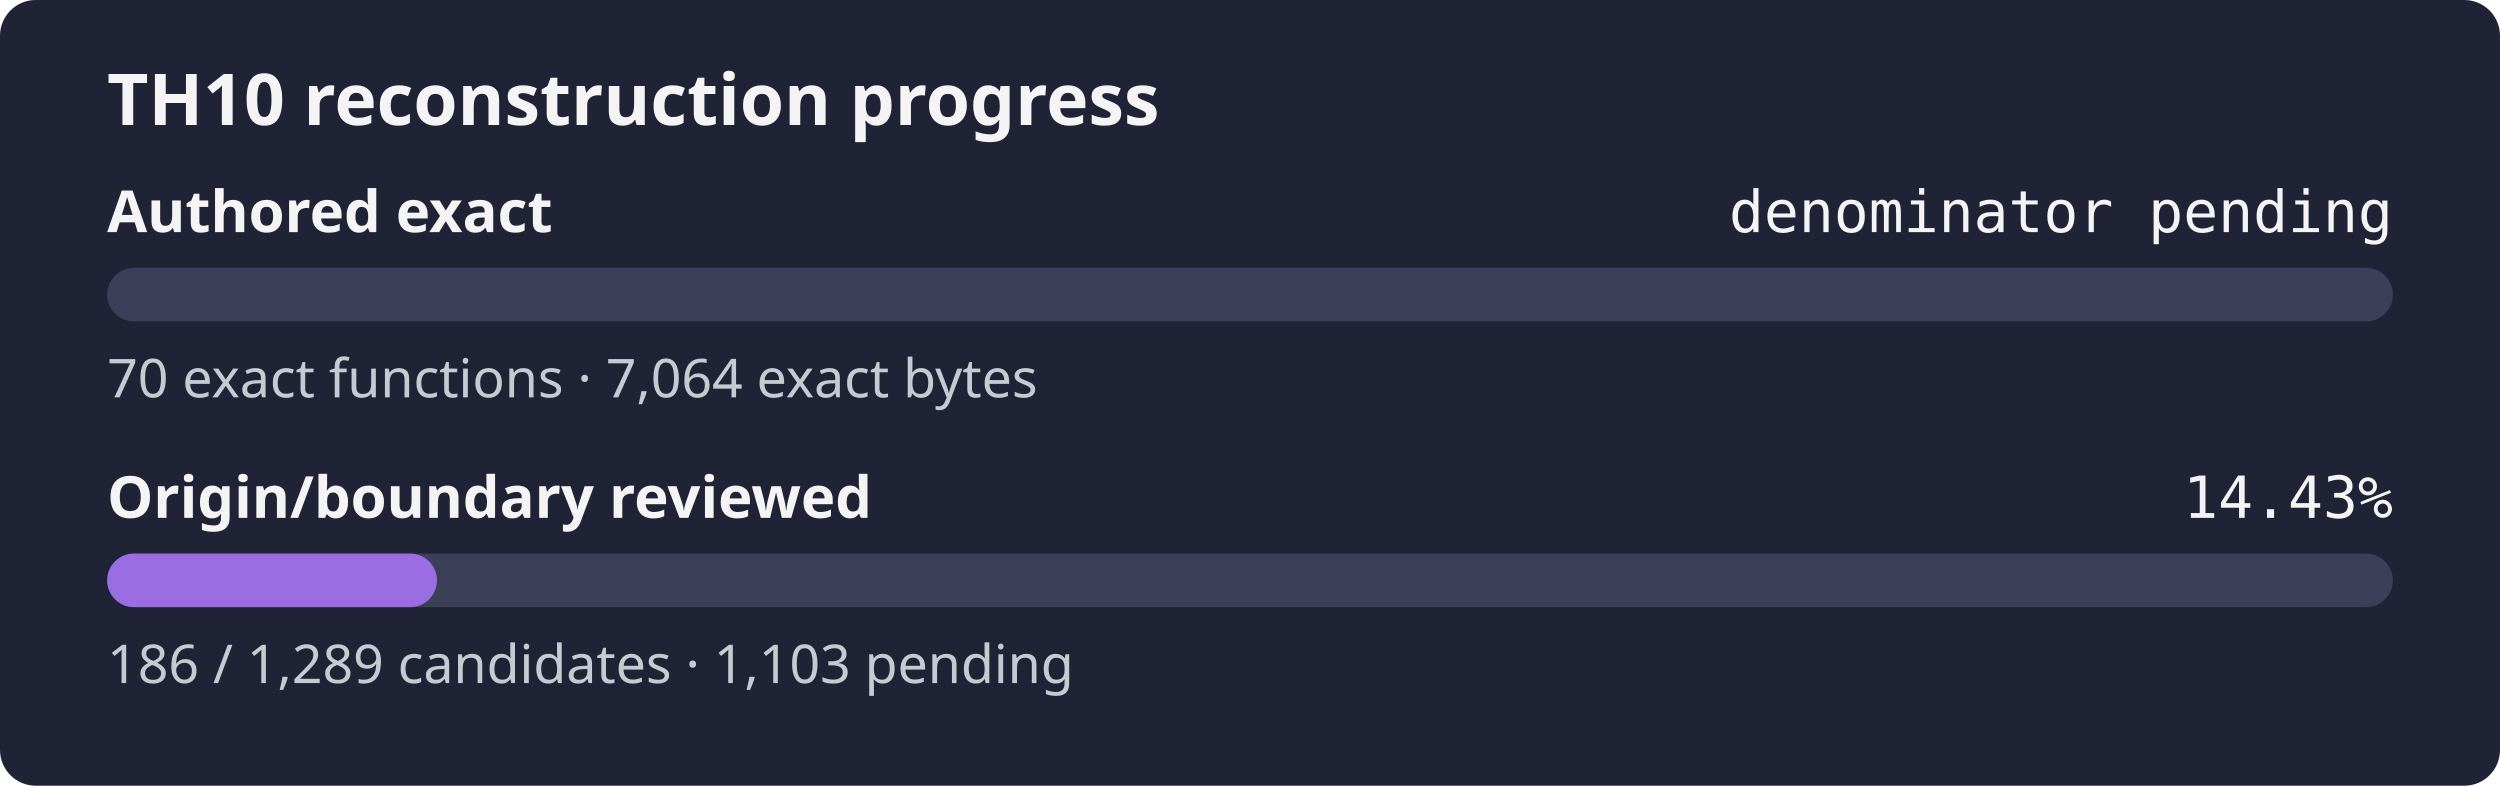
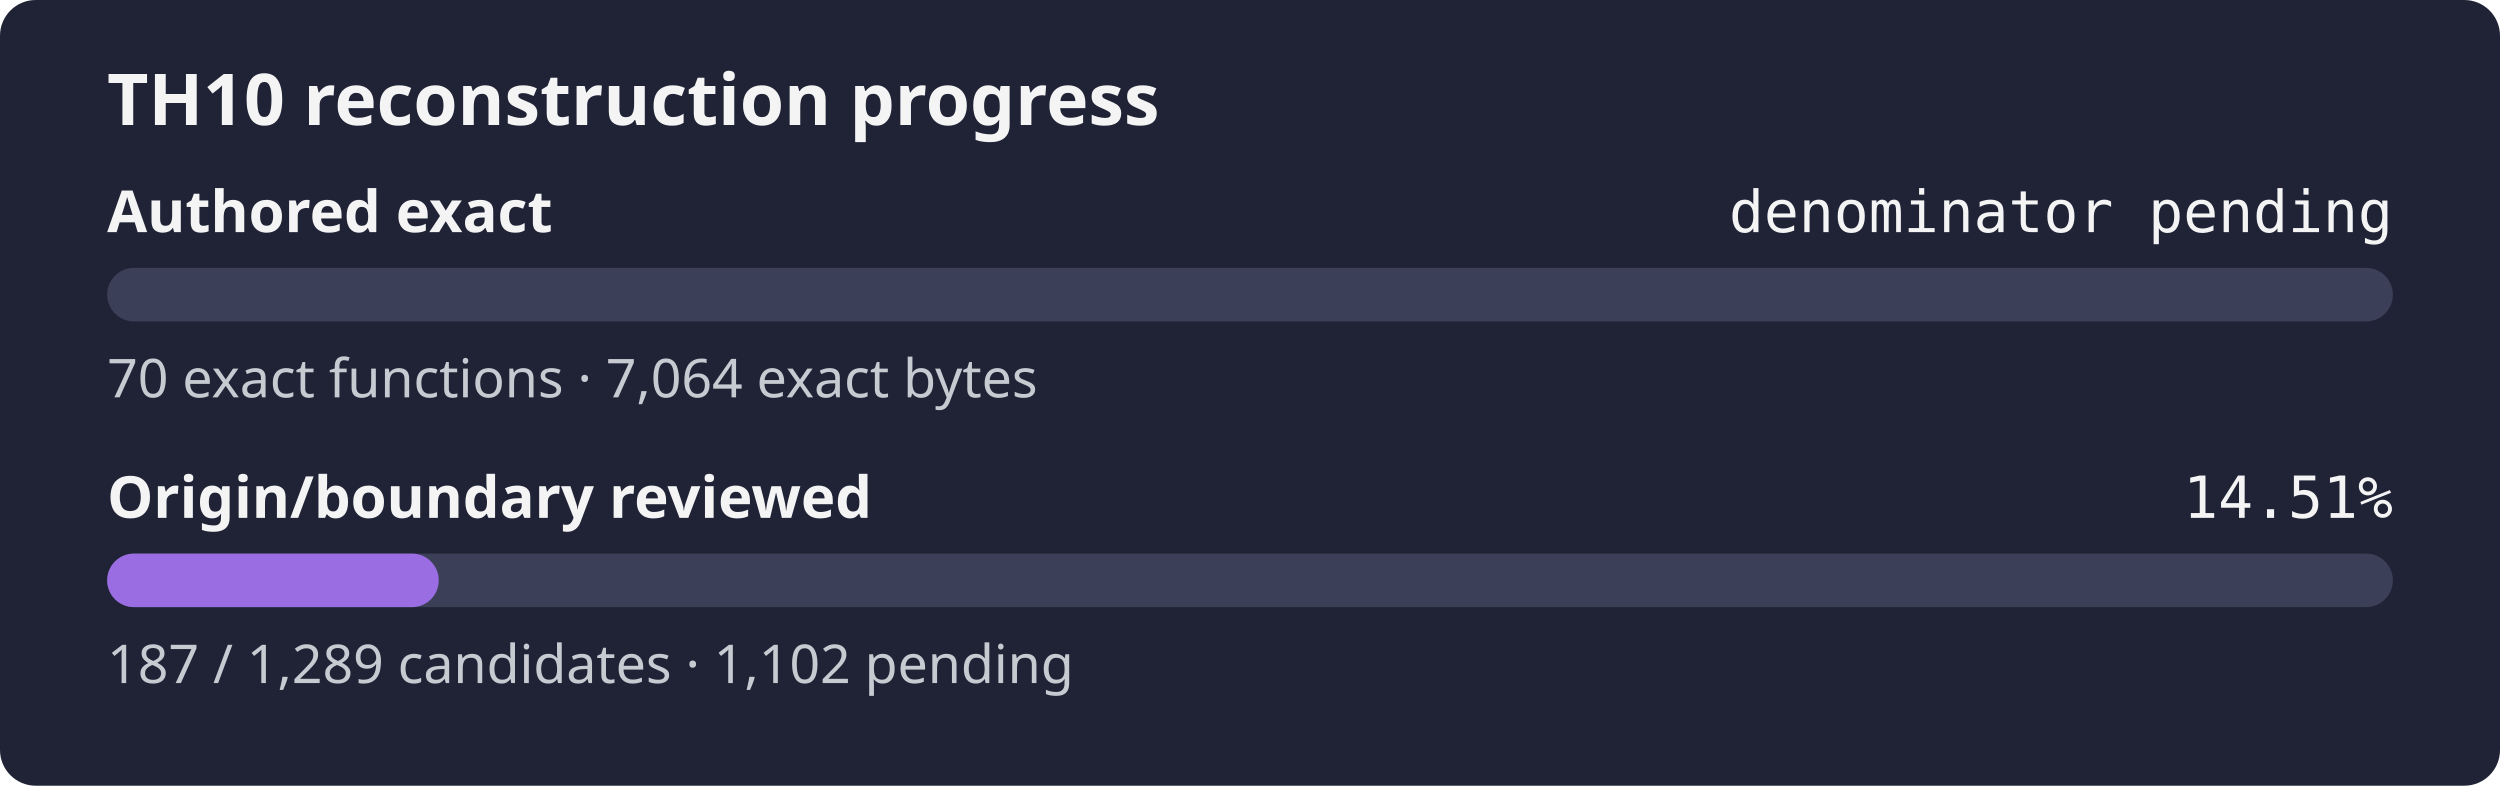
- <svg xmlns="http://www.w3.org/2000/svg" width="560" height="176" role="img" aria-label="TH10 reconstruction progress: authored exact denominator pending, origin review 14.43%">
+ <svg xmlns="http://www.w3.org/2000/svg" width="560" height="176" role="img" aria-label="TH10 reconstruction progress: authored exact denominator pending, origin review 14.51%">
  <rect width="560" height="176" rx="8" fill="#1f2335" />
  <text x="24" y="28" fill="#f4f4f5" font-family="sans-serif" font-size="16" font-weight="600">TH10 reconstruction progress</text>
  <text x="24" y="52" fill="#f4f4f5" font-family="sans-serif" font-size="13" font-weight="600">Authored exact</text>
  <text x="536" y="52" fill="#f4f4f5" text-anchor="end" font-family="monospace" font-size="13">denominator pending</text>
  <rect x="24" y="60" width="512" height="12" rx="6" fill="#3b4058" />
  <rect x="24" y="60" width="0.00" height="12" rx="6" fill="#9b6de3" />
  <text x="24" y="89" fill="#c8cad2" font-family="sans-serif" font-size="12">70 exact functions · 7,064 exact bytes</text>
  <text x="24" y="116" fill="#f4f4f5" font-family="sans-serif" font-size="13" font-weight="600">Origin/boundary reviewed</text>
-   <text x="536" y="116" fill="#f4f4f5" text-anchor="end" font-family="monospace" font-size="13">14.43%</text>
+   <text x="536" y="116" fill="#f4f4f5" text-anchor="end" font-family="monospace" font-size="13">14.51%</text>
  <rect x="24" y="124" width="512" height="12" rx="6" fill="#3b4058" />
-   <rect x="24" y="124" width="73.88" height="12" rx="6" fill="#9b6de3" />
-   <text x="24" y="153" fill="#c8cad2" font-family="sans-serif" font-size="12">186 / 1,289 candidates · 1,103 pending</text>
+   <rect x="24" y="124" width="74.28" height="12" rx="6" fill="#9b6de3" />
+   <text x="24" y="153" fill="#c8cad2" font-family="sans-serif" font-size="12">187 / 1,289 candidates · 1,102 pending</text>
</svg>
